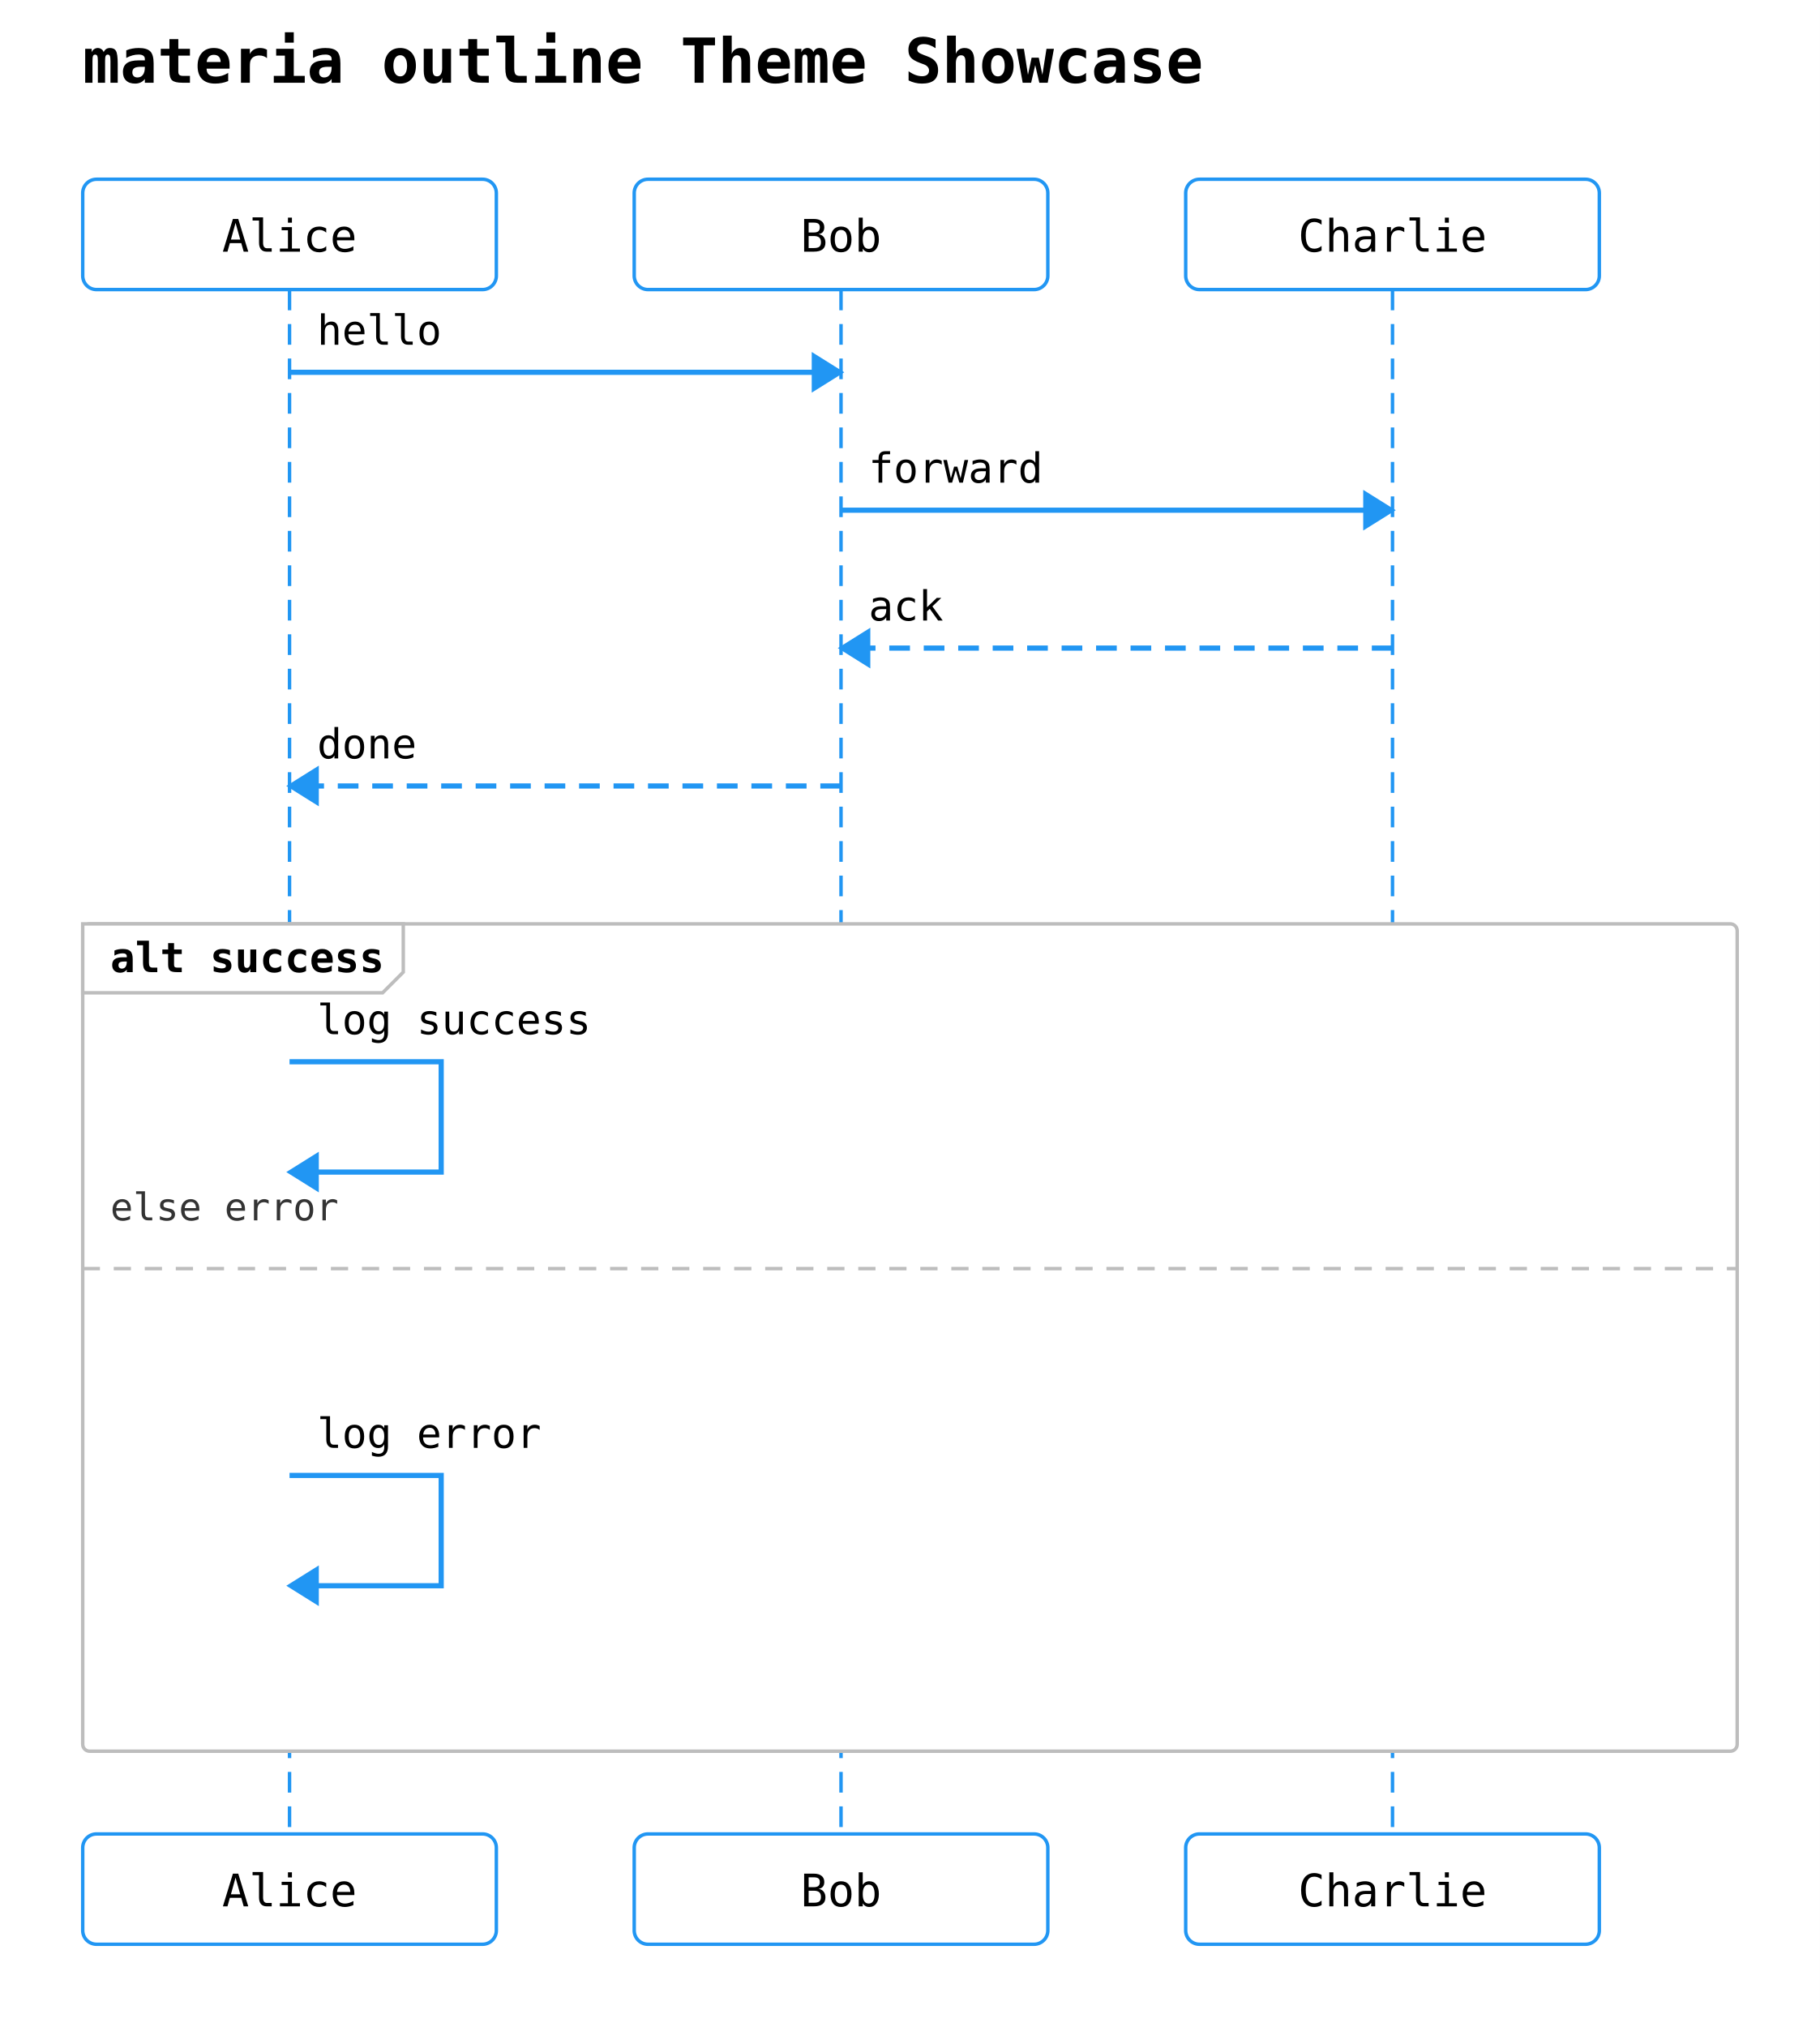
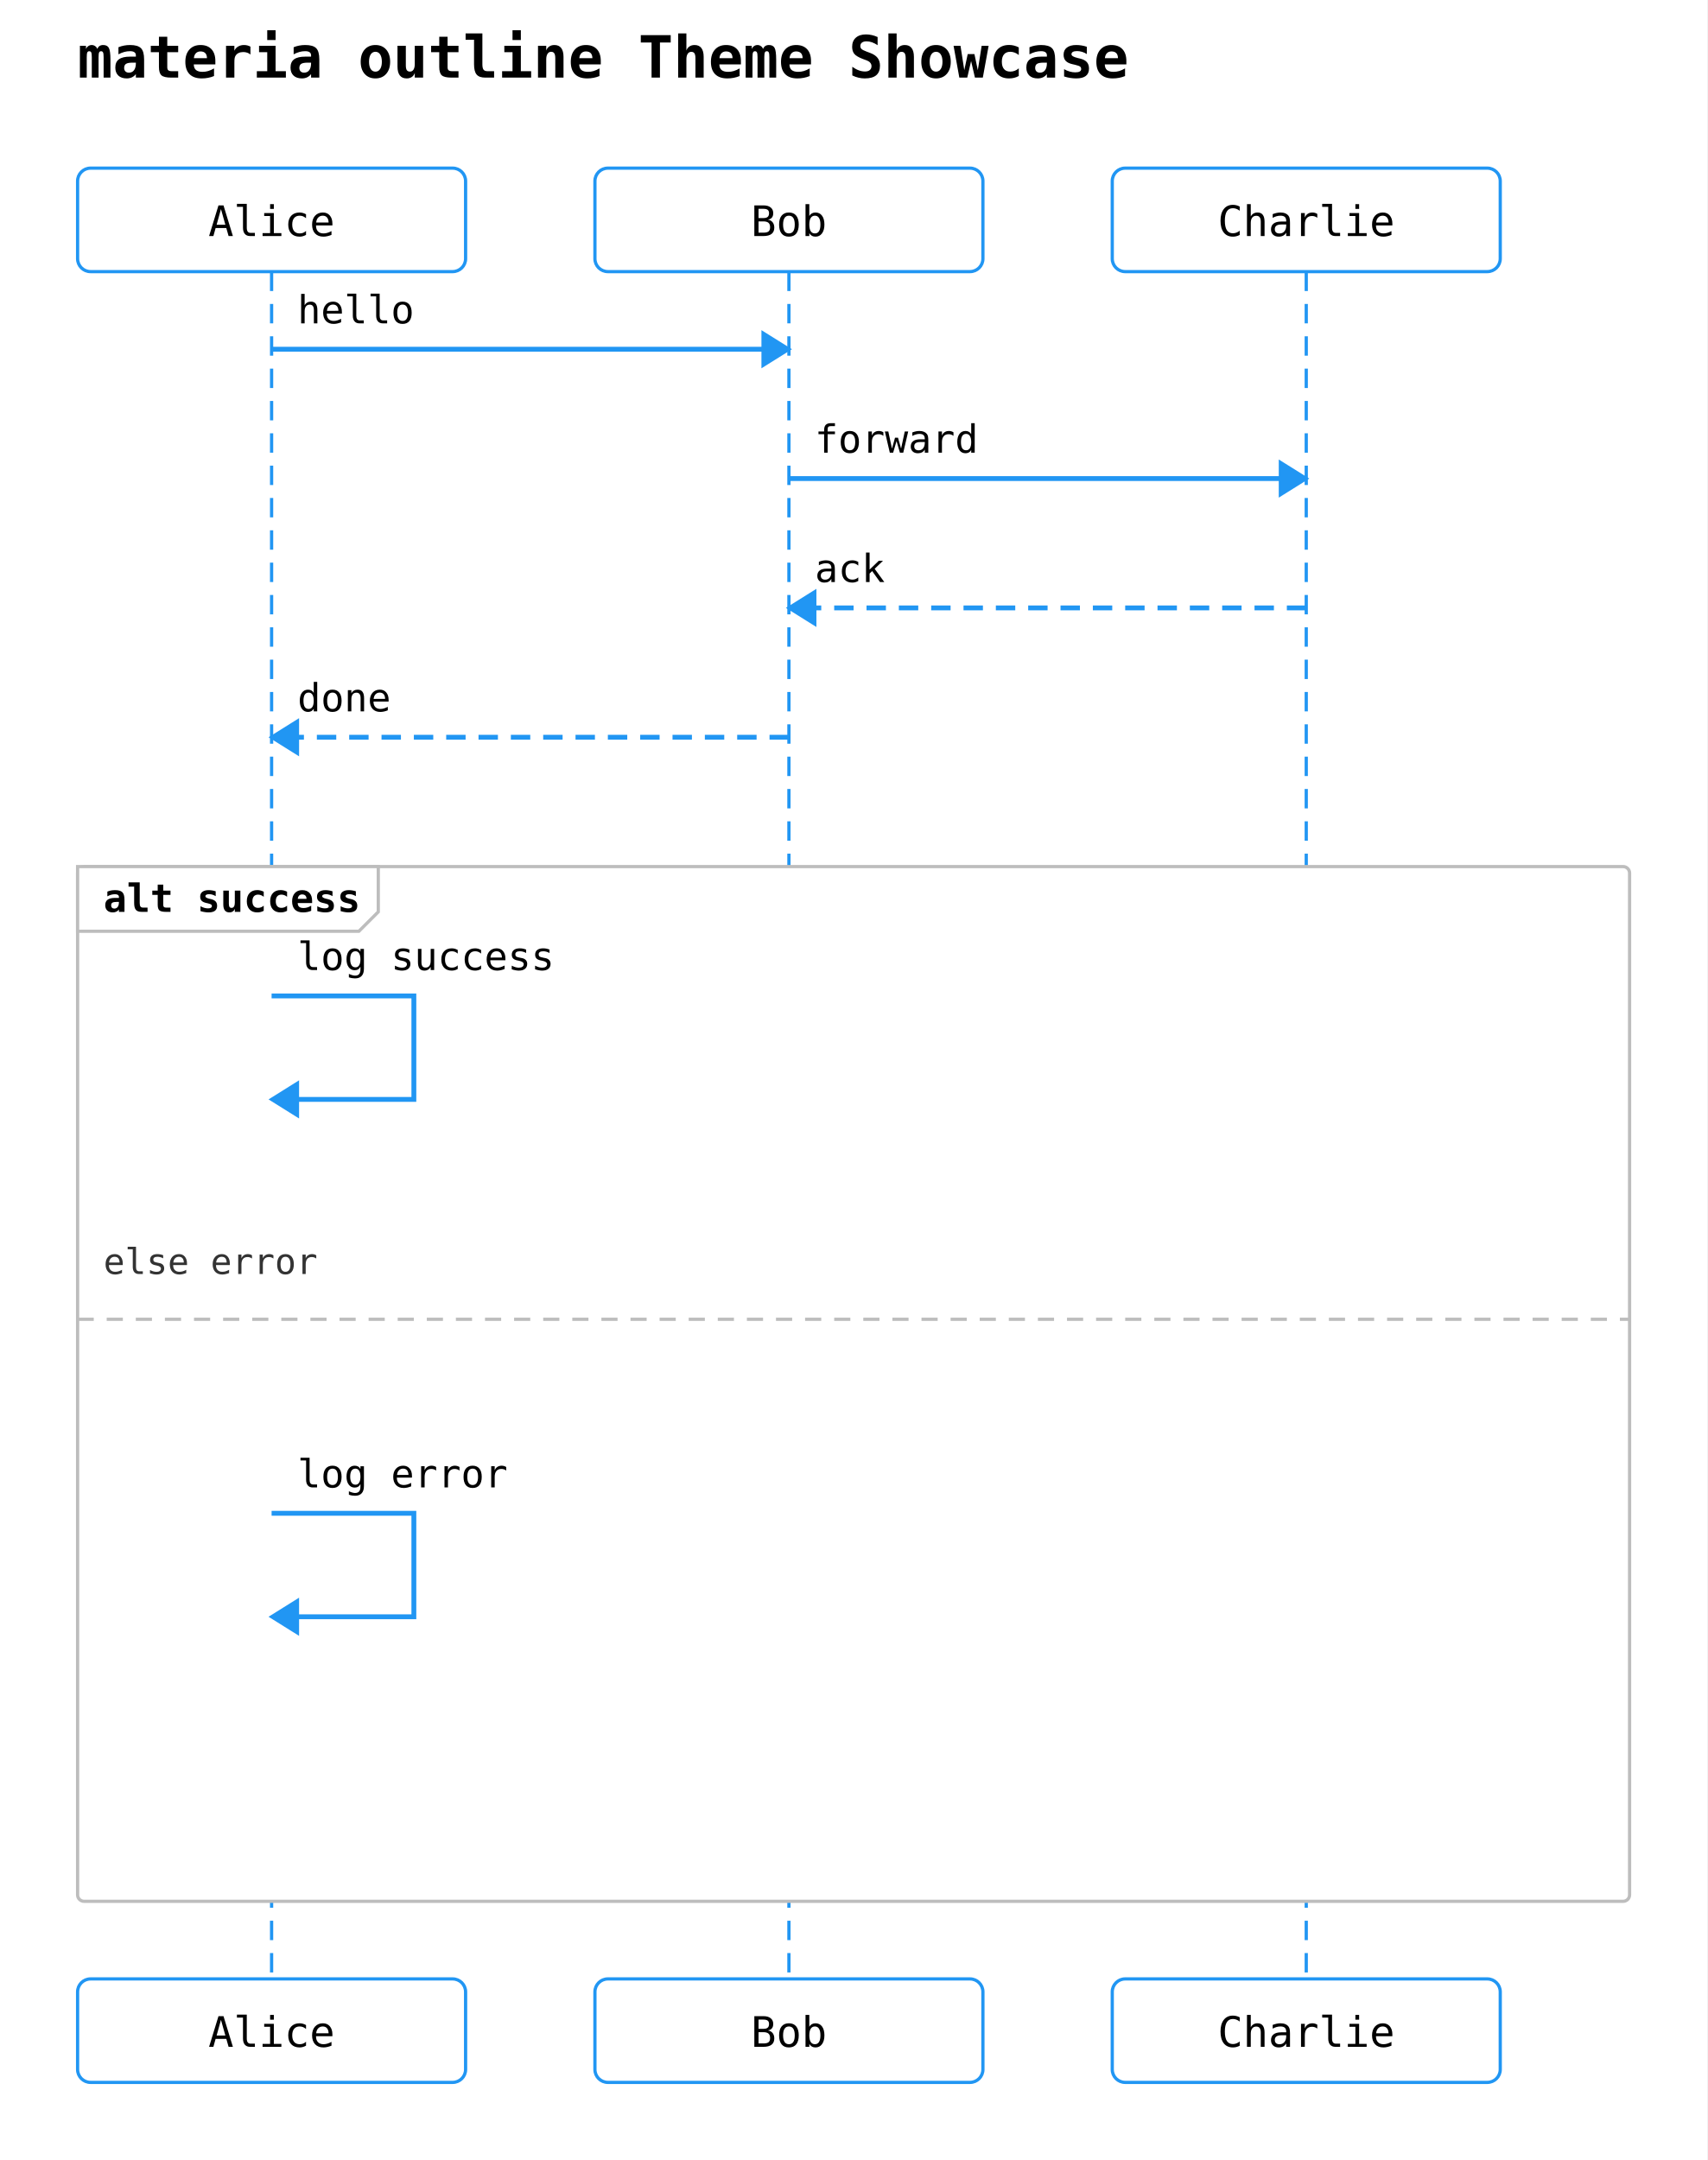
- <svg xmlns="http://www.w3.org/2000/svg" width="528" height="588" viewBox="0 0 528 588">
+ <svg xmlns="http://www.w3.org/2000/svg" width="528" height="668" viewBox="0 0 528 668">
  <rect width="100%" height="100%" fill="white" />
  <text x="24" y="24" font-family="monospace" font-size="18" font-weight="600">materia outline Theme Showcase</text>
  <rect x="24" y="52" width="120" height="32" rx="4" ry="4" fill="#ffffff" stroke="#2196f3" stroke-width="1" />
  <text x="84" y="73" text-anchor="middle" font-family="monospace" font-size="13">Alice</text>
  <rect x="184" y="52" width="120" height="32" rx="4" ry="4" fill="#ffffff" stroke="#2196f3" stroke-width="1" />
  <text x="244" y="73" text-anchor="middle" font-family="monospace" font-size="13">Bob</text>
  <rect x="344" y="52" width="120" height="32" rx="4" ry="4" fill="#ffffff" stroke="#2196f3" stroke-width="1" />
  <text x="404" y="73" text-anchor="middle" font-family="monospace" font-size="13">Charlie</text>
-   <line x1="84" y1="84" x2="84" y2="532" stroke="#2196f3" stroke-width="1" stroke-dasharray="6 4" />
-   <line x1="244" y1="84" x2="244" y2="532" stroke="#2196f3" stroke-width="1" stroke-dasharray="6 4" />
-   <line x1="404" y1="84" x2="404" y2="532" stroke="#2196f3" stroke-width="1" stroke-dasharray="6 4" />
-   <rect x="24" y="268" width="480" height="240" rx="2" ry="2" fill="#ffffff" stroke="#bdbdbd" stroke-width="1" />
+   <line x1="84" y1="84" x2="84" y2="612" stroke="#2196f3" stroke-width="1" stroke-dasharray="6 4" />
+   <line x1="244" y1="84" x2="244" y2="612" stroke="#2196f3" stroke-width="1" stroke-dasharray="6 4" />
+   <line x1="404" y1="84" x2="404" y2="612" stroke="#2196f3" stroke-width="1" stroke-dasharray="6 4" />
+   <rect x="24" y="268" width="480" height="320" rx="2" ry="2" fill="#ffffff" stroke="#bdbdbd" stroke-width="1" />
  <polygon points="24,268 117,268 117,282 111,288 24,288" fill="#ffffff" stroke="#bdbdbd" stroke-width="1" />
  <text x="32" y="282" font-family="monospace" font-size="12" font-weight="600">alt success</text>
-   <line x1="24" y1="368" x2="504" y2="368" stroke="#bdbdbd" stroke-width="1" stroke-dasharray="5 4" />
-   <text x="32" y="354" font-family="monospace" font-size="11" fill="#333">else error</text>
+   <line x1="24" y1="408" x2="504" y2="408" stroke="#bdbdbd" stroke-width="1" stroke-dasharray="5 4" />
+   <text x="32" y="394" font-family="monospace" font-size="11" fill="#333">else error</text>
  <line x1="84" y1="108" x2="244" y2="108" stroke="#2196f3" stroke-width="1.5" />
  <polygon points="244,108 236,103 236,113" fill="#2196f3" stroke="#2196f3" stroke-width="1" />
  <text x="92" y="100" text-anchor="start" font-family="monospace" font-size="12">hello</text>
  <line x1="244" y1="148" x2="404" y2="148" stroke="#2196f3" stroke-width="1.5" />
  <polygon points="404,148 396,143 396,153" fill="#2196f3" stroke="#2196f3" stroke-width="1" />
  <text x="252" y="140" text-anchor="start" font-family="monospace" font-size="12">forward</text>
  <line x1="404" y1="188" x2="244" y2="188" stroke="#2196f3" stroke-width="1.5" stroke-dasharray="6 4" />
  <polygon points="244,188 252,183 252,193" fill="#2196f3" stroke="#2196f3" stroke-width="1" />
  <text x="252" y="180" text-anchor="start" font-family="monospace" font-size="12">ack</text>
  <line x1="244" y1="228" x2="84" y2="228" stroke="#2196f3" stroke-width="1.5" stroke-dasharray="6 4" />
  <polygon points="84,228 92,223 92,233" fill="#2196f3" stroke="#2196f3" stroke-width="1" />
  <text x="92" y="220" text-anchor="start" font-family="monospace" font-size="12">done</text>
  <path d="M 84 308 L 128 308 L 128 340 L 92 340" fill="none" stroke="#2196f3" stroke-width="1.5" />
  <polygon points="84,340 92,335 92,345" fill="#2196f3" stroke="#2196f3" stroke-width="1" />
  <text x="92" y="300" text-anchor="start" font-family="monospace" font-size="12">log success</text>
-   <path d="M 84 428 L 128 428 L 128 460 L 92 460" fill="none" stroke="#2196f3" stroke-width="1.5" />
-   <polygon points="84,460 92,455 92,465" fill="#2196f3" stroke="#2196f3" stroke-width="1" />
-   <text x="92" y="420" text-anchor="start" font-family="monospace" font-size="12">log error</text>
-   <rect x="24" y="532" width="120" height="32" rx="4" ry="4" fill="#ffffff" stroke="#2196f3" stroke-width="1" />
-   <text x="84" y="553" text-anchor="middle" font-family="monospace" font-size="13">Alice</text>
-   <rect x="184" y="532" width="120" height="32" rx="4" ry="4" fill="#ffffff" stroke="#2196f3" stroke-width="1" />
-   <text x="244" y="553" text-anchor="middle" font-family="monospace" font-size="13">Bob</text>
-   <rect x="344" y="532" width="120" height="32" rx="4" ry="4" fill="#ffffff" stroke="#2196f3" stroke-width="1" />
-   <text x="404" y="553" text-anchor="middle" font-family="monospace" font-size="13">Charlie</text>
+   <path d="M 84 468 L 128 468 L 128 500 L 92 500" fill="none" stroke="#2196f3" stroke-width="1.5" />
+   <polygon points="84,500 92,495 92,505" fill="#2196f3" stroke="#2196f3" stroke-width="1" />
+   <text x="92" y="460" text-anchor="start" font-family="monospace" font-size="12">log error</text>
+   <rect x="24" y="612" width="120" height="32" rx="4" ry="4" fill="#ffffff" stroke="#2196f3" stroke-width="1" />
+   <text x="84" y="633" text-anchor="middle" font-family="monospace" font-size="13">Alice</text>
+   <rect x="184" y="612" width="120" height="32" rx="4" ry="4" fill="#ffffff" stroke="#2196f3" stroke-width="1" />
+   <text x="244" y="633" text-anchor="middle" font-family="monospace" font-size="13">Bob</text>
+   <rect x="344" y="612" width="120" height="32" rx="4" ry="4" fill="#ffffff" stroke="#2196f3" stroke-width="1" />
+   <text x="404" y="633" text-anchor="middle" font-family="monospace" font-size="13">Charlie</text>
</svg>
